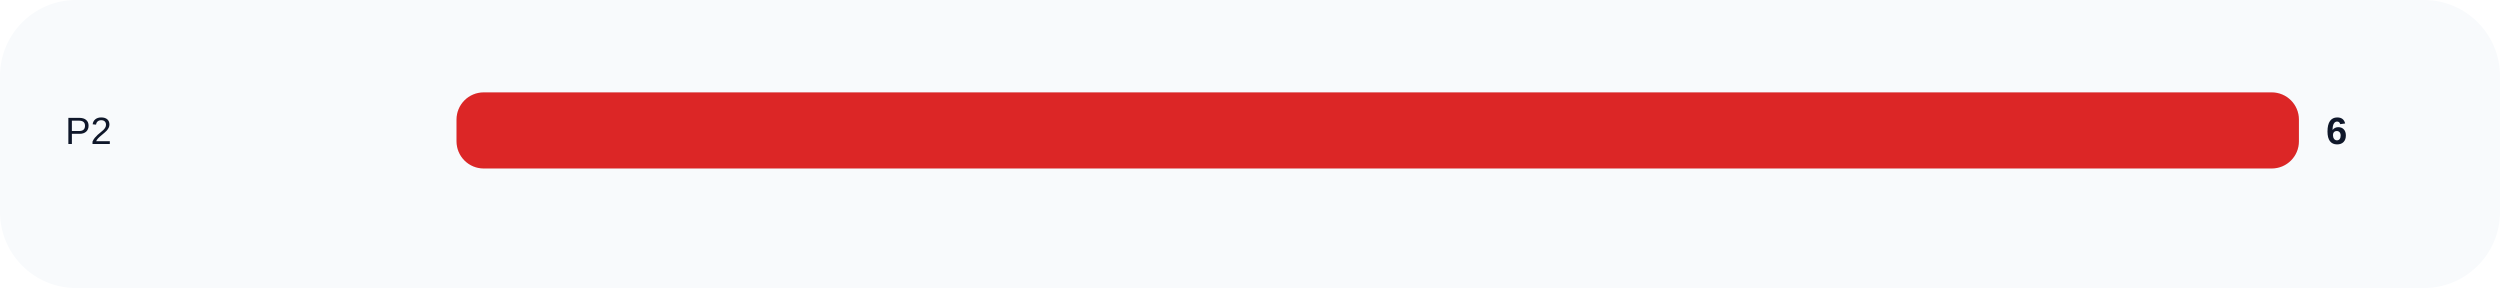
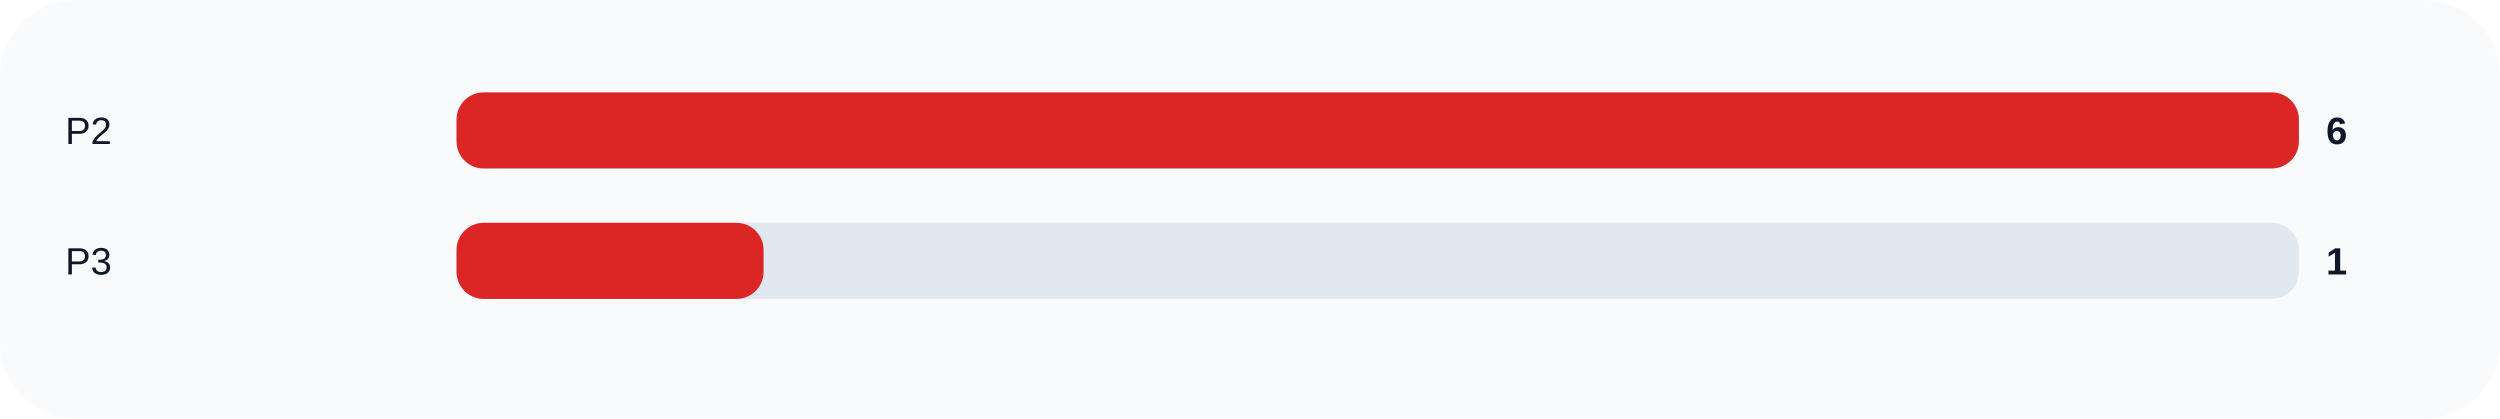
- <svg xmlns="http://www.w3.org/2000/svg" width="920" height="106" viewBox="0 0 920 106" role="img">
+ <svg xmlns="http://www.w3.org/2000/svg" width="920" height="154" viewBox="0 0 920 154" role="img">
  <rect width="100%" height="100%" rx="28" fill="#f8fafc" />
  <text x="24" y="53" fill="#0f172a" font-size="14" font-family="Arial, sans-serif">P2</text>
  <rect x="168" y="34" width="678" height="28" rx="10" fill="#e2e8f0" />
  <rect x="168" y="34" width="678.0" height="28" rx="10" fill="#dc2626" />
  <text x="856" y="53" fill="#0f172a" font-size="14" font-family="Arial, sans-serif" font-weight="700">6</text>
+   <text x="24" y="101" fill="#0f172a" font-size="14" font-family="Arial, sans-serif">P3</text>
+   <rect x="168" y="82" width="678" height="28" rx="10" fill="#e2e8f0" />
+   <rect x="168" y="82" width="113.0" height="28" rx="10" fill="#dc2626" />
+   <text x="856" y="101" fill="#0f172a" font-size="14" font-family="Arial, sans-serif" font-weight="700">1</text>
</svg>
